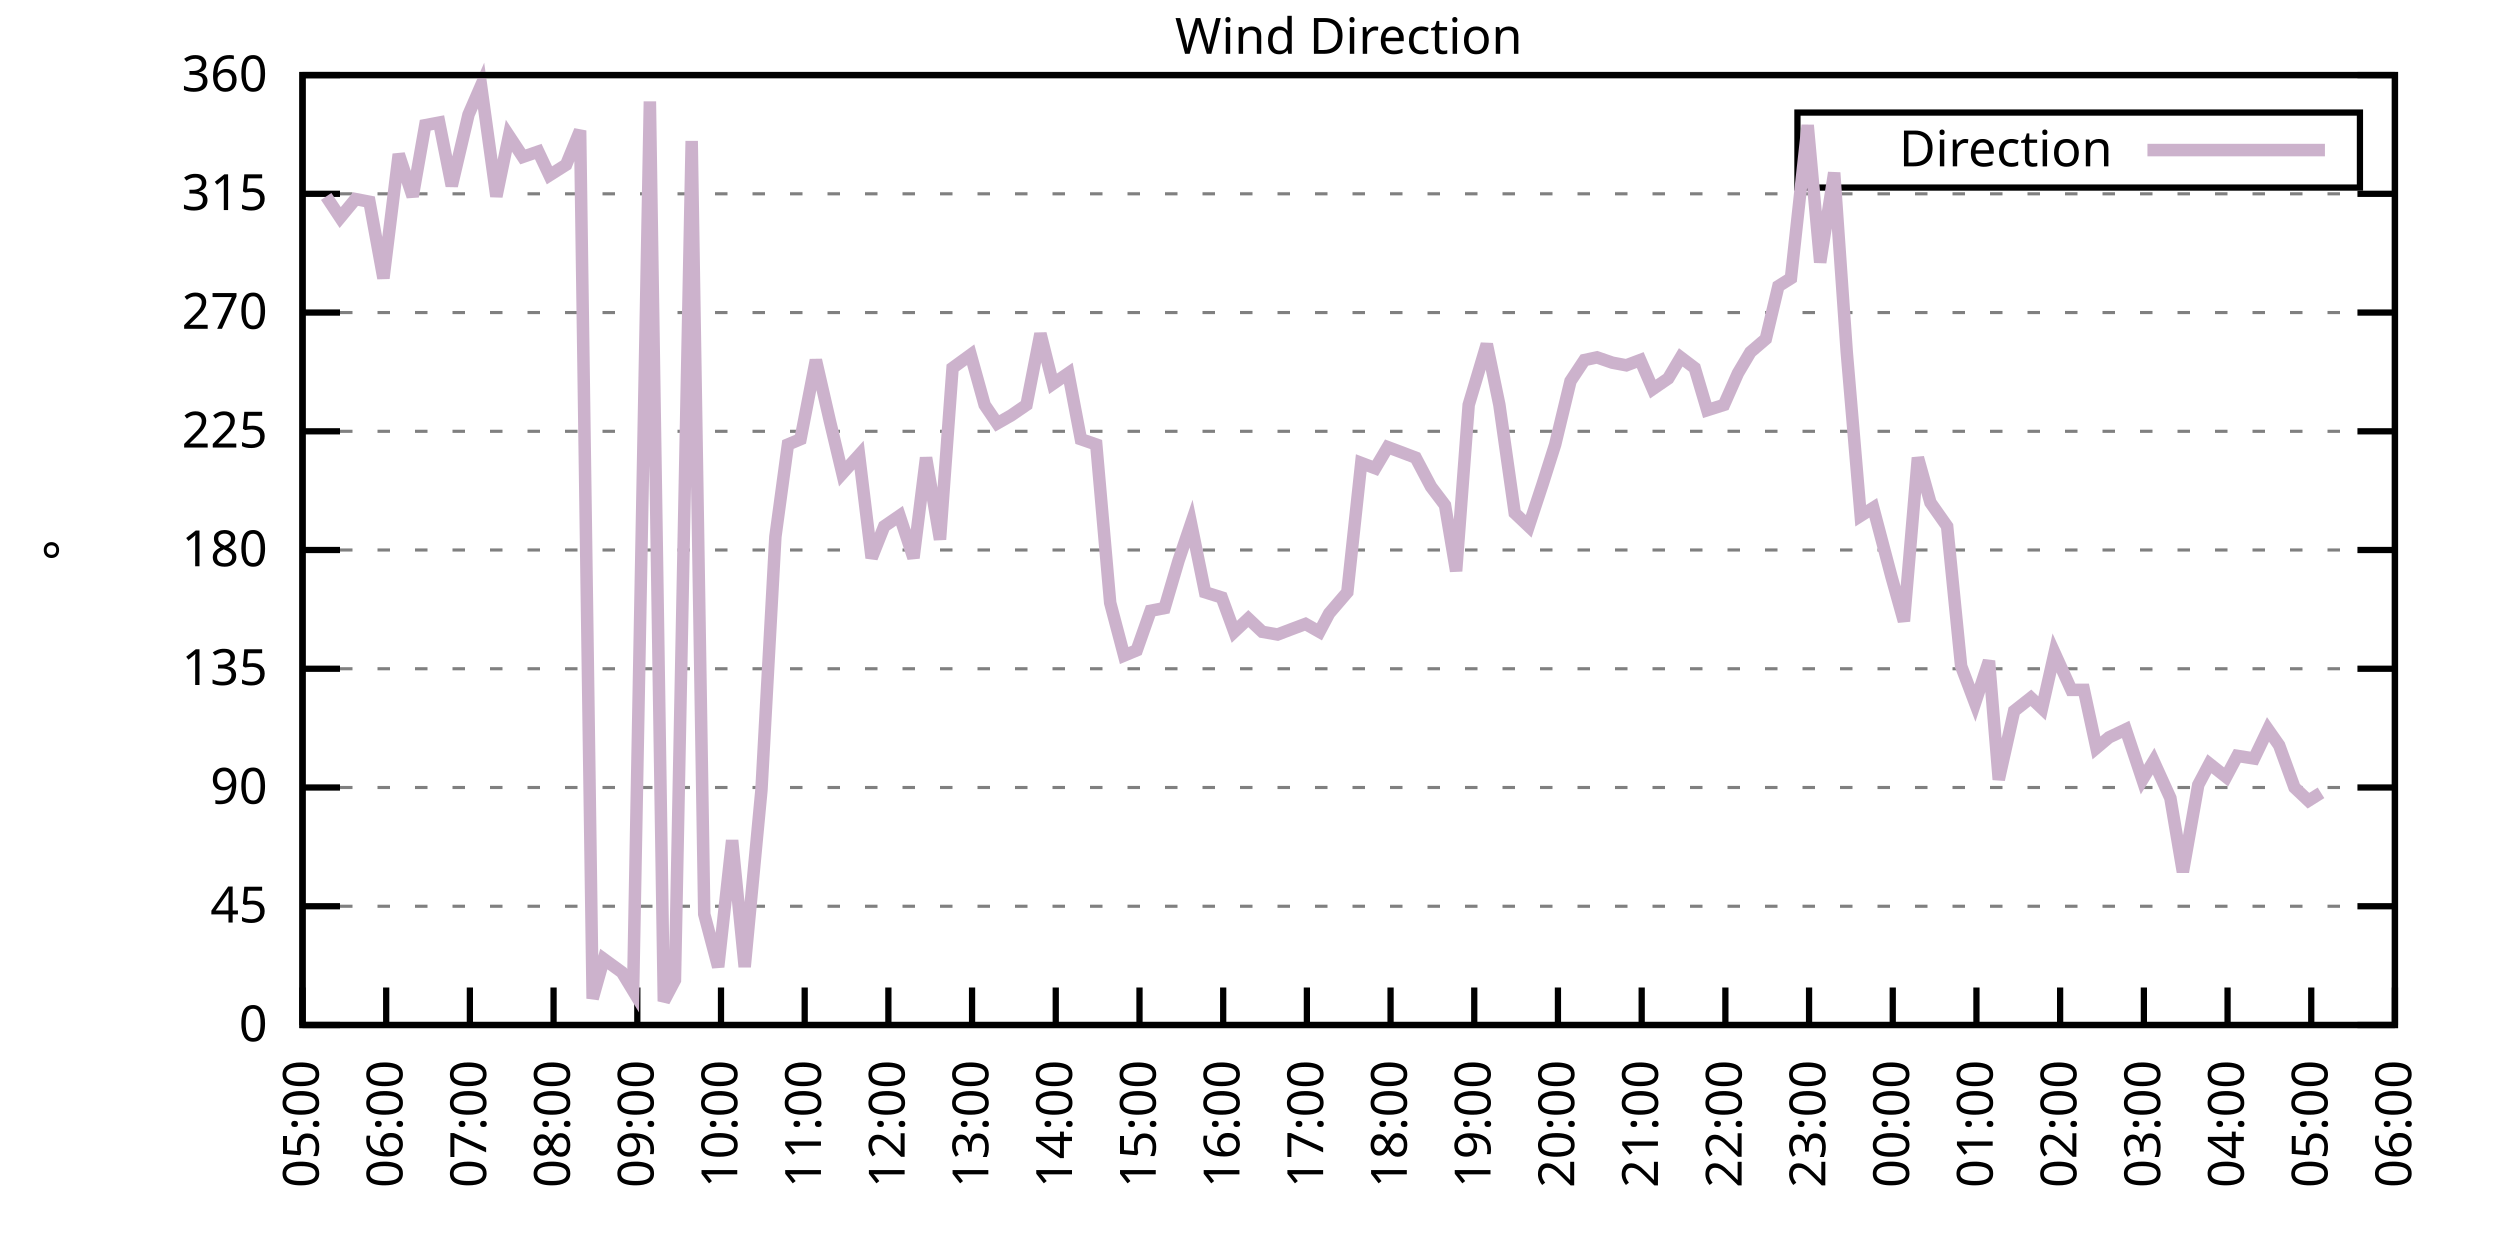
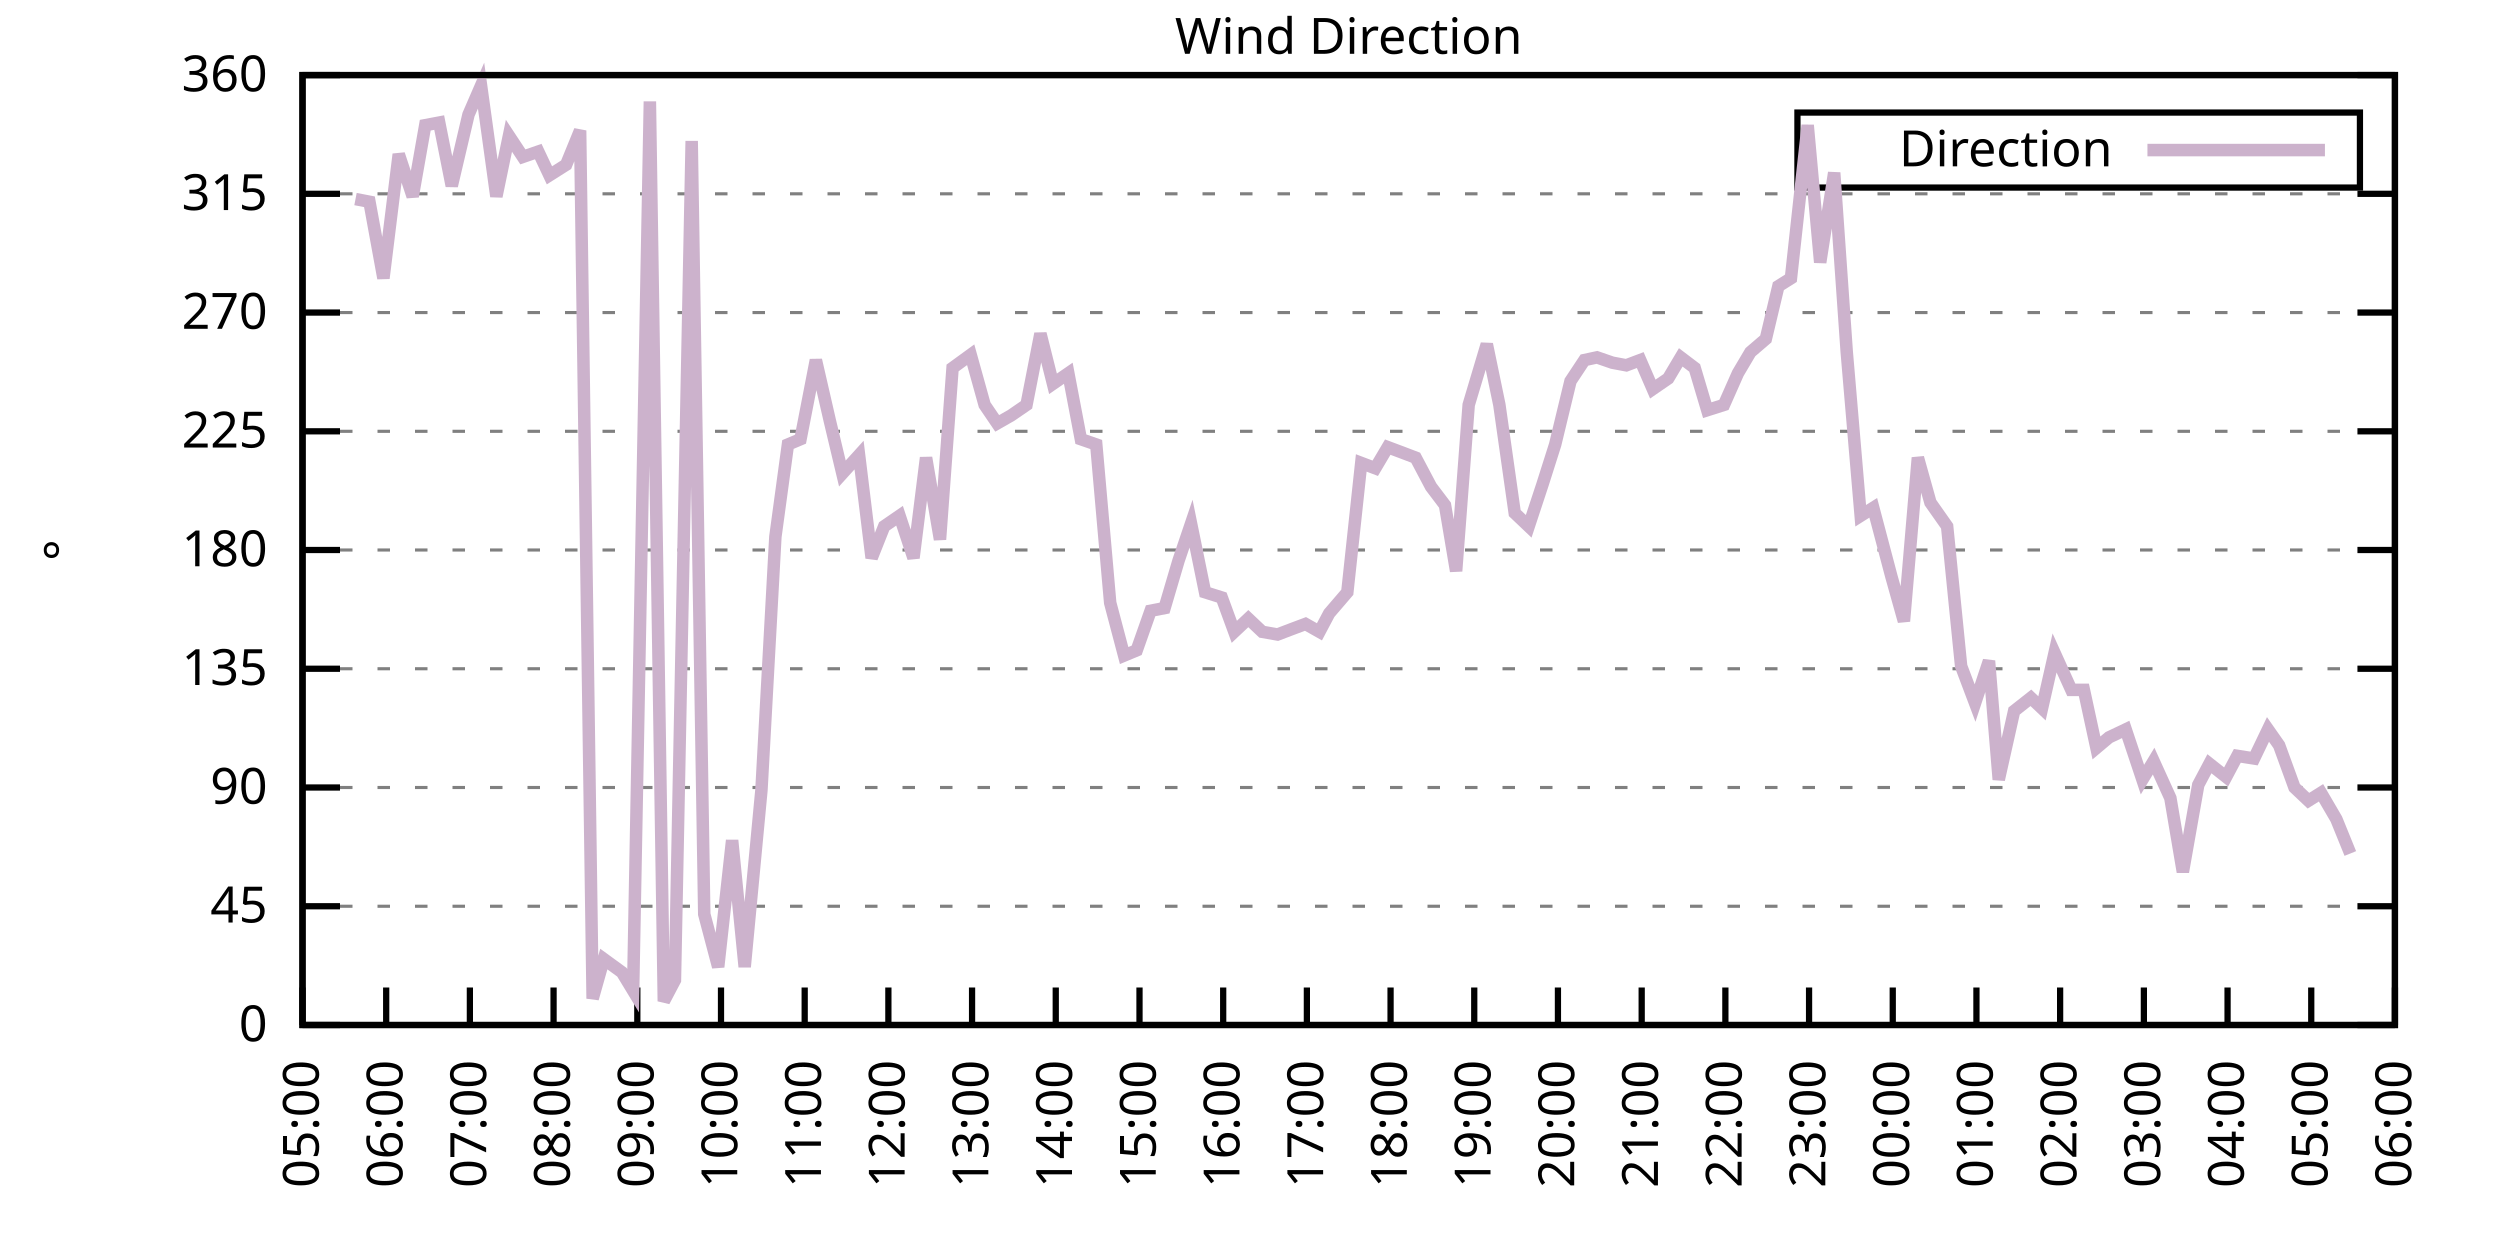
<svg xmlns="http://www.w3.org/2000/svg" xmlns:xlink="http://www.w3.org/1999/xlink" width="400" height="200" viewBox="0 0 400 200">
  <g id="gnuplot_canvas">
    <rect x="0" y="0" width="400" height="200" fill="none" />
    <defs>
      <circle id="gpDot" r="0.5" stroke-width="0.5" stroke="currentColor" />
      <path id="gpPt0" stroke-width="0.333" stroke="currentColor" d="M-1,0 h2 M0,-1 v2" />
      <path id="gpPt1" stroke-width="0.333" stroke="currentColor" d="M-1,-1 L1,1 M1,-1 L-1,1" />
      <path id="gpPt2" stroke-width="0.333" stroke="currentColor" d="M-1,0 L1,0 M0,-1 L0,1 M-1,-1 L1,1 M-1,1 L1,-1" />
      <rect id="gpPt3" stroke-width="0.333" stroke="currentColor" x="-1" y="-1" width="2" height="2" />
      <rect id="gpPt4" stroke-width="0.333" stroke="currentColor" fill="currentColor" x="-1" y="-1" width="2" height="2" />
      <circle id="gpPt5" stroke-width="0.333" stroke="currentColor" cx="0" cy="0" r="1" />
      <use xlink:href="#gpPt5" id="gpPt6" fill="currentColor" stroke="none" />
      <path id="gpPt7" stroke-width="0.333" stroke="currentColor" d="M0,-1.33 L-1.33,0.67 L1.33,0.67 z" />
      <use xlink:href="#gpPt7" id="gpPt8" fill="currentColor" stroke="none" />
      <use xlink:href="#gpPt7" id="gpPt9" stroke="currentColor" transform="rotate(180)" />
      <use xlink:href="#gpPt9" id="gpPt10" fill="currentColor" stroke="none" />
      <use xlink:href="#gpPt3" id="gpPt11" stroke="currentColor" transform="rotate(45)" />
      <use xlink:href="#gpPt11" id="gpPt12" fill="currentColor" stroke="none" />
      <path id="gpPt13" stroke-width="0.333" stroke="currentColor" d="M0,1.330 L1.265,0.411 L0.782,-1.067 L-0.782,-1.076 L-1.265,0.411 z" />
      <use xlink:href="#gpPt13" id="gpPt14" fill="currentColor" stroke="none" />
      <filter id="textbox" filterUnits="objectBoundingBox" x="0" y="0" height="1" width="1">
        <feFlood flood-color="white" flood-opacity="1" result="bgnd" />
        <feComposite in="SourceGraphic" in2="bgnd" operator="atop" />
      </filter>
      <filter id="greybox" filterUnits="objectBoundingBox" x="0" y="0" height="1" width="1">
        <feFlood flood-color="lightgrey" flood-opacity="1" result="grey" />
        <feComposite in="SourceGraphic" in2="grey" operator="atop" />
      </filter>
    </defs>
    <g fill="none" color="white" stroke="currentColor" stroke-width="1.00" stroke-linecap="butt" stroke-linejoin="miter">
</g>
    <g fill="none" color="black" stroke="currentColor" stroke-width="1.00" stroke-linecap="butt" stroke-linejoin="miter">
      <g stroke="none" shape-rendering="crispEdges">
        <polygon fill="rgb(255, 255, 255)" points="48.40,164.00 383.18,164.00 383.18,12.02 48.40,12.02 " />
      </g>
    </g>
    <g fill="none" color="black" stroke="currentColor" stroke-width="1.00" stroke-linecap="butt" stroke-linejoin="miter">
</g>
    <g fill="none" color="black" stroke="black" stroke-width="0.50" stroke-linecap="butt" stroke-linejoin="miter">
</g>
    <g fill="none" color="gray" stroke="currentColor" stroke-width="0.50" stroke-linecap="butt" stroke-linejoin="miter">
      <path stroke="gray" stroke-dasharray="2,4" class="gridline" d="M48.40,164.00 L383.19,164.00  " />
    </g>
    <g fill="none" color="gray" stroke="gray" stroke-width="1.00" stroke-linecap="butt" stroke-linejoin="miter">
</g>
    <g fill="none" color="black" stroke="currentColor" stroke-width="1.00" stroke-linecap="butt" stroke-linejoin="miter">
      <path stroke="black" d="M48.40,164.00 L54.40,164.00 M383.19,164.00 L377.19,164.00  " />
      <g transform="translate(42.80,166.60)" stroke="none" fill="black" font-family="Sans" font-size="8.00" text-anchor="end">
        <text>
          <tspan font-family="Sans"> 0</tspan>
        </text>
      </g>
    </g>
    <g fill="none" color="black" stroke="currentColor" stroke-width="1.00" stroke-linecap="butt" stroke-linejoin="miter">
</g>
    <g fill="none" color="black" stroke="black" stroke-width="0.50" stroke-linecap="butt" stroke-linejoin="miter">
</g>
    <g fill="none" color="gray" stroke="currentColor" stroke-width="0.50" stroke-linecap="butt" stroke-linejoin="miter">
      <path stroke="gray" stroke-dasharray="2,4" class="gridline" d="M48.40,145.00 L383.19,145.00  " />
    </g>
    <g fill="none" color="gray" stroke="gray" stroke-width="1.00" stroke-linecap="butt" stroke-linejoin="miter">
</g>
    <g fill="none" color="black" stroke="currentColor" stroke-width="1.00" stroke-linecap="butt" stroke-linejoin="miter">
      <path stroke="black" d="M48.40,145.00 L54.40,145.00 M383.19,145.00 L377.19,145.00  " />
      <g transform="translate(42.80,147.60)" stroke="none" fill="black" font-family="Sans" font-size="8.00" text-anchor="end">
        <text>
          <tspan font-family="Sans"> 45</tspan>
        </text>
      </g>
    </g>
    <g fill="none" color="black" stroke="currentColor" stroke-width="1.00" stroke-linecap="butt" stroke-linejoin="miter">
</g>
    <g fill="none" color="black" stroke="black" stroke-width="0.50" stroke-linecap="butt" stroke-linejoin="miter">
</g>
    <g fill="none" color="gray" stroke="currentColor" stroke-width="0.50" stroke-linecap="butt" stroke-linejoin="miter">
      <path stroke="gray" stroke-dasharray="2,4" class="gridline" d="M48.40,126.00 L383.19,126.00  " />
    </g>
    <g fill="none" color="gray" stroke="gray" stroke-width="1.00" stroke-linecap="butt" stroke-linejoin="miter">
</g>
    <g fill="none" color="black" stroke="currentColor" stroke-width="1.00" stroke-linecap="butt" stroke-linejoin="miter">
      <path stroke="black" d="M48.40,126.00 L54.40,126.00 M383.19,126.00 L377.19,126.00  " />
      <g transform="translate(42.80,128.60)" stroke="none" fill="black" font-family="Sans" font-size="8.00" text-anchor="end">
        <text>
          <tspan font-family="Sans"> 90</tspan>
        </text>
      </g>
    </g>
    <g fill="none" color="black" stroke="currentColor" stroke-width="1.00" stroke-linecap="butt" stroke-linejoin="miter">
</g>
    <g fill="none" color="black" stroke="black" stroke-width="0.50" stroke-linecap="butt" stroke-linejoin="miter">
</g>
    <g fill="none" color="gray" stroke="currentColor" stroke-width="0.50" stroke-linecap="butt" stroke-linejoin="miter">
      <path stroke="gray" stroke-dasharray="2,4" class="gridline" d="M48.40,107.00 L383.19,107.00  " />
    </g>
    <g fill="none" color="gray" stroke="gray" stroke-width="1.00" stroke-linecap="butt" stroke-linejoin="miter">
</g>
    <g fill="none" color="black" stroke="currentColor" stroke-width="1.00" stroke-linecap="butt" stroke-linejoin="miter">
      <path stroke="black" d="M48.40,107.00 L54.40,107.00 M383.19,107.00 L377.19,107.00  " />
      <g transform="translate(42.80,109.60)" stroke="none" fill="black" font-family="Sans" font-size="8.00" text-anchor="end">
        <text>
          <tspan font-family="Sans"> 135</tspan>
        </text>
      </g>
    </g>
    <g fill="none" color="black" stroke="currentColor" stroke-width="1.00" stroke-linecap="butt" stroke-linejoin="miter">
</g>
    <g fill="none" color="black" stroke="black" stroke-width="0.50" stroke-linecap="butt" stroke-linejoin="miter">
</g>
    <g fill="none" color="gray" stroke="currentColor" stroke-width="0.50" stroke-linecap="butt" stroke-linejoin="miter">
      <path stroke="gray" stroke-dasharray="2,4" class="gridline" d="M48.40,88.00 L383.19,88.00  " />
    </g>
    <g fill="none" color="gray" stroke="gray" stroke-width="1.00" stroke-linecap="butt" stroke-linejoin="miter">
</g>
    <g fill="none" color="black" stroke="currentColor" stroke-width="1.00" stroke-linecap="butt" stroke-linejoin="miter">
      <path stroke="black" d="M48.40,88.00 L54.40,88.00 M383.19,88.00 L377.19,88.00  " />
      <g transform="translate(42.80,90.60)" stroke="none" fill="black" font-family="Sans" font-size="8.00" text-anchor="end">
        <text>
          <tspan font-family="Sans"> 180</tspan>
        </text>
      </g>
    </g>
    <g fill="none" color="black" stroke="currentColor" stroke-width="1.00" stroke-linecap="butt" stroke-linejoin="miter">
</g>
    <g fill="none" color="black" stroke="black" stroke-width="0.50" stroke-linecap="butt" stroke-linejoin="miter">
</g>
    <g fill="none" color="gray" stroke="currentColor" stroke-width="0.50" stroke-linecap="butt" stroke-linejoin="miter">
      <path stroke="gray" stroke-dasharray="2,4" class="gridline" d="M48.40,69.01 L383.19,69.01  " />
    </g>
    <g fill="none" color="gray" stroke="gray" stroke-width="1.00" stroke-linecap="butt" stroke-linejoin="miter">
</g>
    <g fill="none" color="black" stroke="currentColor" stroke-width="1.00" stroke-linecap="butt" stroke-linejoin="miter">
      <path stroke="black" d="M48.40,69.01 L54.40,69.01 M383.19,69.01 L377.19,69.01  " />
      <g transform="translate(42.80,71.61)" stroke="none" fill="black" font-family="Sans" font-size="8.00" text-anchor="end">
        <text>
          <tspan font-family="Sans"> 225</tspan>
        </text>
      </g>
    </g>
    <g fill="none" color="black" stroke="currentColor" stroke-width="1.00" stroke-linecap="butt" stroke-linejoin="miter">
</g>
    <g fill="none" color="black" stroke="black" stroke-width="0.50" stroke-linecap="butt" stroke-linejoin="miter">
</g>
    <g fill="none" color="gray" stroke="currentColor" stroke-width="0.50" stroke-linecap="butt" stroke-linejoin="miter">
      <path stroke="gray" stroke-dasharray="2,4" class="gridline" d="M48.40,50.01 L383.19,50.01  " />
    </g>
    <g fill="none" color="gray" stroke="gray" stroke-width="1.00" stroke-linecap="butt" stroke-linejoin="miter">
</g>
    <g fill="none" color="black" stroke="currentColor" stroke-width="1.00" stroke-linecap="butt" stroke-linejoin="miter">
      <path stroke="black" d="M48.40,50.01 L54.40,50.01 M383.19,50.01 L377.19,50.01  " />
      <g transform="translate(42.80,52.61)" stroke="none" fill="black" font-family="Sans" font-size="8.00" text-anchor="end">
        <text>
          <tspan font-family="Sans"> 270</tspan>
        </text>
      </g>
    </g>
    <g fill="none" color="black" stroke="currentColor" stroke-width="1.00" stroke-linecap="butt" stroke-linejoin="miter">
</g>
    <g fill="none" color="black" stroke="black" stroke-width="0.50" stroke-linecap="butt" stroke-linejoin="miter">
</g>
    <g fill="none" color="gray" stroke="currentColor" stroke-width="0.50" stroke-linecap="butt" stroke-linejoin="miter">
      <path stroke="gray" stroke-dasharray="2,4" class="gridline" d="M48.40,31.01 L383.19,31.01  " />
    </g>
    <g fill="none" color="gray" stroke="gray" stroke-width="1.00" stroke-linecap="butt" stroke-linejoin="miter">
</g>
    <g fill="none" color="black" stroke="currentColor" stroke-width="1.00" stroke-linecap="butt" stroke-linejoin="miter">
      <path stroke="black" d="M48.40,31.01 L54.40,31.01 M383.19,31.01 L377.19,31.01  " />
      <g transform="translate(42.80,33.61)" stroke="none" fill="black" font-family="Sans" font-size="8.00" text-anchor="end">
        <text>
          <tspan font-family="Sans"> 315</tspan>
        </text>
      </g>
    </g>
    <g fill="none" color="black" stroke="currentColor" stroke-width="1.00" stroke-linecap="butt" stroke-linejoin="miter">
</g>
    <g fill="none" color="black" stroke="black" stroke-width="0.50" stroke-linecap="butt" stroke-linejoin="miter">
</g>
    <g fill="none" color="gray" stroke="currentColor" stroke-width="0.50" stroke-linecap="butt" stroke-linejoin="miter">
      <path stroke="gray" stroke-dasharray="2,4" class="gridline" d="M48.40,12.01 L383.19,12.01  " />
    </g>
    <g fill="none" color="gray" stroke="gray" stroke-width="1.00" stroke-linecap="butt" stroke-linejoin="miter">
</g>
    <g fill="none" color="black" stroke="currentColor" stroke-width="1.00" stroke-linecap="butt" stroke-linejoin="miter">
      <path stroke="black" d="M48.40,12.01 L54.40,12.01 M383.19,12.01 L377.19,12.01  " />
      <g transform="translate(42.80,14.61)" stroke="none" fill="black" font-family="Sans" font-size="8.00" text-anchor="end">
        <text>
          <tspan font-family="Sans"> 360</tspan>
        </text>
      </g>
    </g>
    <g fill="none" color="black" stroke="currentColor" stroke-width="1.00" stroke-linecap="butt" stroke-linejoin="miter">
      <path stroke="black" d="M48.40,164.00 L48.40,158.00  " />
      <g transform="translate(51.00,169.60) rotate(270.00)" stroke="none" fill="black" font-family="Sans" font-size="8.00" text-anchor="end">
        <text>
          <tspan font-family="Sans">05:00</tspan>
        </text>
      </g>
    </g>
    <g fill="none" color="black" stroke="currentColor" stroke-width="1.00" stroke-linecap="butt" stroke-linejoin="miter">
      <path stroke="black" d="M61.79,164.00 L61.79,158.00  " />
      <g transform="translate(64.39,169.60) rotate(270.00)" stroke="none" fill="black" font-family="Sans" font-size="8.00" text-anchor="end">
        <text>
          <tspan font-family="Sans">06:00</tspan>
        </text>
      </g>
    </g>
    <g fill="none" color="black" stroke="currentColor" stroke-width="1.00" stroke-linecap="butt" stroke-linejoin="miter">
      <path stroke="black" d="M75.18,164.00 L75.18,158.00  " />
      <g transform="translate(77.78,169.60) rotate(270.00)" stroke="none" fill="black" font-family="Sans" font-size="8.00" text-anchor="end">
        <text>
          <tspan font-family="Sans">07:00</tspan>
        </text>
      </g>
    </g>
    <g fill="none" color="black" stroke="currentColor" stroke-width="1.00" stroke-linecap="butt" stroke-linejoin="miter">
      <path stroke="black" d="M88.57,164.00 L88.57,158.00  " />
      <g transform="translate(91.17,169.60) rotate(270.00)" stroke="none" fill="black" font-family="Sans" font-size="8.00" text-anchor="end">
        <text>
          <tspan font-family="Sans">08:00</tspan>
        </text>
      </g>
    </g>
    <g fill="none" color="black" stroke="currentColor" stroke-width="1.00" stroke-linecap="butt" stroke-linejoin="miter">
      <path stroke="black" d="M101.97,164.00 L101.97,158.00  " />
      <g transform="translate(104.57,169.60) rotate(270.00)" stroke="none" fill="black" font-family="Sans" font-size="8.00" text-anchor="end">
        <text>
          <tspan font-family="Sans">09:00</tspan>
        </text>
      </g>
    </g>
    <g fill="none" color="black" stroke="currentColor" stroke-width="1.00" stroke-linecap="butt" stroke-linejoin="miter">
      <path stroke="black" d="M115.36,164.00 L115.36,158.00  " />
      <g transform="translate(117.96,169.60) rotate(270.00)" stroke="none" fill="black" font-family="Sans" font-size="8.00" text-anchor="end">
        <text>
          <tspan font-family="Sans">10:00</tspan>
        </text>
      </g>
    </g>
    <g fill="none" color="black" stroke="currentColor" stroke-width="1.00" stroke-linecap="butt" stroke-linejoin="miter">
      <path stroke="black" d="M128.75,164.00 L128.75,158.00  " />
      <g transform="translate(131.35,169.60) rotate(270.00)" stroke="none" fill="black" font-family="Sans" font-size="8.00" text-anchor="end">
        <text>
          <tspan font-family="Sans">11:00</tspan>
        </text>
      </g>
    </g>
    <g fill="none" color="black" stroke="currentColor" stroke-width="1.00" stroke-linecap="butt" stroke-linejoin="miter">
      <path stroke="black" d="M142.14,164.00 L142.14,158.00  " />
      <g transform="translate(144.74,169.60) rotate(270.00)" stroke="none" fill="black" font-family="Sans" font-size="8.00" text-anchor="end">
        <text>
          <tspan font-family="Sans">12:00</tspan>
        </text>
      </g>
    </g>
    <g fill="none" color="black" stroke="currentColor" stroke-width="1.00" stroke-linecap="butt" stroke-linejoin="miter">
      <path stroke="black" d="M155.53,164.00 L155.53,158.00  " />
      <g transform="translate(158.13,169.60) rotate(270.00)" stroke="none" fill="black" font-family="Sans" font-size="8.00" text-anchor="end">
        <text>
          <tspan font-family="Sans">13:00</tspan>
        </text>
      </g>
    </g>
    <g fill="none" color="black" stroke="currentColor" stroke-width="1.00" stroke-linecap="butt" stroke-linejoin="miter">
      <path stroke="black" d="M168.92,164.00 L168.92,158.00  " />
      <g transform="translate(171.52,169.60) rotate(270.00)" stroke="none" fill="black" font-family="Sans" font-size="8.00" text-anchor="end">
        <text>
          <tspan font-family="Sans">14:00</tspan>
        </text>
      </g>
    </g>
    <g fill="none" color="black" stroke="currentColor" stroke-width="1.00" stroke-linecap="butt" stroke-linejoin="miter">
      <path stroke="black" d="M182.32,164.00 L182.32,158.00  " />
      <g transform="translate(184.92,169.60) rotate(270.00)" stroke="none" fill="black" font-family="Sans" font-size="8.00" text-anchor="end">
        <text>
          <tspan font-family="Sans">15:00</tspan>
        </text>
      </g>
    </g>
    <g fill="none" color="black" stroke="currentColor" stroke-width="1.00" stroke-linecap="butt" stroke-linejoin="miter">
      <path stroke="black" d="M195.71,164.00 L195.71,158.00  " />
      <g transform="translate(198.31,169.60) rotate(270.00)" stroke="none" fill="black" font-family="Sans" font-size="8.00" text-anchor="end">
        <text>
          <tspan font-family="Sans">16:00</tspan>
        </text>
      </g>
    </g>
    <g fill="none" color="black" stroke="currentColor" stroke-width="1.00" stroke-linecap="butt" stroke-linejoin="miter">
      <path stroke="black" d="M209.10,164.00 L209.10,158.00  " />
      <g transform="translate(211.70,169.60) rotate(270.00)" stroke="none" fill="black" font-family="Sans" font-size="8.00" text-anchor="end">
        <text>
          <tspan font-family="Sans">17:00</tspan>
        </text>
      </g>
    </g>
    <g fill="none" color="black" stroke="currentColor" stroke-width="1.00" stroke-linecap="butt" stroke-linejoin="miter">
      <path stroke="black" d="M222.49,164.00 L222.49,158.00  " />
      <g transform="translate(225.09,169.60) rotate(270.00)" stroke="none" fill="black" font-family="Sans" font-size="8.00" text-anchor="end">
        <text>
          <tspan font-family="Sans">18:00</tspan>
        </text>
      </g>
    </g>
    <g fill="none" color="black" stroke="currentColor" stroke-width="1.00" stroke-linecap="butt" stroke-linejoin="miter">
      <path stroke="black" d="M235.88,164.00 L235.88,158.00  " />
      <g transform="translate(238.48,169.60) rotate(270.00)" stroke="none" fill="black" font-family="Sans" font-size="8.00" text-anchor="end">
        <text>
          <tspan font-family="Sans">19:00</tspan>
        </text>
      </g>
    </g>
    <g fill="none" color="black" stroke="currentColor" stroke-width="1.00" stroke-linecap="butt" stroke-linejoin="miter">
      <path stroke="black" d="M249.27,164.00 L249.27,158.00  " />
      <g transform="translate(251.87,169.60) rotate(270.00)" stroke="none" fill="black" font-family="Sans" font-size="8.00" text-anchor="end">
        <text>
          <tspan font-family="Sans">20:00</tspan>
        </text>
      </g>
    </g>
    <g fill="none" color="black" stroke="currentColor" stroke-width="1.00" stroke-linecap="butt" stroke-linejoin="miter">
      <path stroke="black" d="M262.67,164.00 L262.67,158.00  " />
      <g transform="translate(265.27,169.60) rotate(270.00)" stroke="none" fill="black" font-family="Sans" font-size="8.00" text-anchor="end">
        <text>
          <tspan font-family="Sans">21:00</tspan>
        </text>
      </g>
    </g>
    <g fill="none" color="black" stroke="currentColor" stroke-width="1.00" stroke-linecap="butt" stroke-linejoin="miter">
      <path stroke="black" d="M276.06,164.00 L276.06,158.00  " />
      <g transform="translate(278.66,169.60) rotate(270.00)" stroke="none" fill="black" font-family="Sans" font-size="8.00" text-anchor="end">
        <text>
          <tspan font-family="Sans">22:00</tspan>
        </text>
      </g>
    </g>
    <g fill="none" color="black" stroke="currentColor" stroke-width="1.00" stroke-linecap="butt" stroke-linejoin="miter">
      <path stroke="black" d="M289.45,164.00 L289.45,158.00  " />
      <g transform="translate(292.05,169.60) rotate(270.00)" stroke="none" fill="black" font-family="Sans" font-size="8.00" text-anchor="end">
        <text>
          <tspan font-family="Sans">23:00</tspan>
        </text>
      </g>
    </g>
    <g fill="none" color="black" stroke="currentColor" stroke-width="1.00" stroke-linecap="butt" stroke-linejoin="miter">
      <path stroke="black" d="M302.84,164.00 L302.84,158.00  " />
      <g transform="translate(305.44,169.60) rotate(270.00)" stroke="none" fill="black" font-family="Sans" font-size="8.00" text-anchor="end">
        <text>
          <tspan font-family="Sans">00:00</tspan>
        </text>
      </g>
    </g>
    <g fill="none" color="black" stroke="currentColor" stroke-width="1.00" stroke-linecap="butt" stroke-linejoin="miter">
      <path stroke="black" d="M316.23,164.00 L316.23,158.00  " />
      <g transform="translate(318.83,169.60) rotate(270.00)" stroke="none" fill="black" font-family="Sans" font-size="8.00" text-anchor="end">
        <text>
          <tspan font-family="Sans">01:00</tspan>
        </text>
      </g>
    </g>
    <g fill="none" color="black" stroke="currentColor" stroke-width="1.00" stroke-linecap="butt" stroke-linejoin="miter">
      <path stroke="black" d="M329.62,164.00 L329.62,158.00  " />
      <g transform="translate(332.22,169.60) rotate(270.00)" stroke="none" fill="black" font-family="Sans" font-size="8.00" text-anchor="end">
        <text>
          <tspan font-family="Sans">02:00</tspan>
        </text>
      </g>
    </g>
    <g fill="none" color="black" stroke="currentColor" stroke-width="1.00" stroke-linecap="butt" stroke-linejoin="miter">
      <path stroke="black" d="M343.02,164.00 L343.02,158.00  " />
      <g transform="translate(345.62,169.60) rotate(270.00)" stroke="none" fill="black" font-family="Sans" font-size="8.00" text-anchor="end">
        <text>
          <tspan font-family="Sans">03:00</tspan>
        </text>
      </g>
    </g>
    <g fill="none" color="black" stroke="currentColor" stroke-width="1.00" stroke-linecap="butt" stroke-linejoin="miter">
      <path stroke="black" d="M356.41,164.00 L356.41,158.00  " />
      <g transform="translate(359.01,169.60) rotate(270.00)" stroke="none" fill="black" font-family="Sans" font-size="8.00" text-anchor="end">
        <text>
          <tspan font-family="Sans">04:00</tspan>
        </text>
      </g>
    </g>
    <g fill="none" color="black" stroke="currentColor" stroke-width="1.00" stroke-linecap="butt" stroke-linejoin="miter">
      <path stroke="black" d="M369.80,164.00 L369.80,158.00  " />
      <g transform="translate(372.40,169.60) rotate(270.00)" stroke="none" fill="black" font-family="Sans" font-size="8.00" text-anchor="end">
        <text>
          <tspan font-family="Sans">05:00</tspan>
        </text>
      </g>
    </g>
    <g fill="none" color="black" stroke="currentColor" stroke-width="1.00" stroke-linecap="butt" stroke-linejoin="miter">
      <path stroke="black" d="M383.19,164.00 L383.19,158.00  " />
      <g transform="translate(385.79,169.60) rotate(270.00)" stroke="none" fill="black" font-family="Sans" font-size="8.00" text-anchor="end">
        <text>
          <tspan font-family="Sans">06:00</tspan>
        </text>
      </g>
    </g>
    <g fill="none" color="black" stroke="currentColor" stroke-width="1.00" stroke-linecap="butt" stroke-linejoin="miter">
</g>
    <g fill="none" color="black" stroke="currentColor" stroke-width="1.00" stroke-linecap="butt" stroke-linejoin="miter">
      <path stroke="black" d="M48.40,12.01 L48.40,164.00 L383.19,164.00 L383.19,12.01 L48.40,12.01 Z  " />
    </g>
    <g fill="none" color="black" stroke="currentColor" stroke-width="1.00" stroke-linecap="butt" stroke-linejoin="miter">
</g>
    <g fill="none" color="black" stroke="currentColor" stroke-width="1.00" stroke-linecap="butt" stroke-linejoin="miter">
      <path stroke="black" d="M287.59,30.01 L287.59,18.01 L377.59,18.01 L377.59,30.01 L287.59,30.01 Z  " />
    </g>
    <g id="Wind_direction_plot_1">
      <g fill="none" color="white" stroke="black" stroke-width="2.00" stroke-linecap="butt" stroke-linejoin="miter">
</g>
      <g fill="none" color="black" stroke="currentColor" stroke-width="2.00" stroke-linecap="butt" stroke-linejoin="miter">
        <g transform="translate(337.99,26.61)" stroke="none" fill="black" font-family="Sans" font-size="8.00" text-anchor="end">
          <text>
            <tspan font-family="Sans">Direction</tspan>
          </text>
        </g>
      </g>
      <g fill="none" color="black" stroke="currentColor" stroke-width="2.00" stroke-linecap="butt" stroke-linejoin="miter">
-         <path stroke="rgb(204, 178, 204)" d="M343.59,24.01 L371.99,24.01 M52.19,31.43 L54.43,34.81 L56.88,31.85 L59.11,32.28 L61.35,44.52 L63.80,24.68   L66.03,31.43 L68.04,20.03 L70.27,19.61 L72.28,29.74 L74.96,18.34 L76.97,13.70 L79.42,31.43 L81.43,21.72   L83.66,25.10 L86.12,24.25 L87.91,28.05 L90.58,26.36 L92.82,20.88 L94.82,159.78 L96.61,153.45 L99.51,155.56   L101.30,158.51 L103.98,16.23 L106.21,160.20 L107.99,156.82 L110.67,22.56 L112.68,146.27 L114.91,154.71 L117.14,134.45   L119.15,154.71 L121.83,126.42 L124.06,85.89 L126.07,71.12 L128.08,70.27 L130.54,57.61 L132.77,67.32 L134.78,75.76   L137.45,72.81 L139.46,89.27 L141.47,84.21 L143.93,82.52 L146.16,89.27 L148.17,73.23 L150.40,86.32 L152.41,58.87   L155.31,56.76 L157.54,64.78 L159.55,67.74 L161.78,66.47 L164.24,64.78 L166.47,53.39 L168.48,61.41 L170.93,59.72   L172.94,70.27 L175.40,71.12 L177.63,96.45 L179.86,104.89 L181.87,104.05 L184.10,97.72 L186.33,97.29 L188.57,89.69   L190.57,83.78 L192.81,94.76 L195.48,95.60 L197.49,101.09 L199.73,98.98 L201.96,101.09 L204.41,101.52 L206.64,100.67   L208.88,99.83 L211.11,101.09 L212.67,98.14 L215.57,94.76 L217.80,74.07 L220.04,74.92 L222.04,71.54 L224.28,72.38   L226.51,73.23 L228.96,77.87 L231.20,80.83 L232.98,91.38 L234.99,64.78 L237.89,55.07 L239.90,64.78 L242.36,82.09   L244.59,84.21 L246.82,77.45 L248.83,71.12 L251.28,60.98 L253.51,57.61 L255.52,57.18 L257.98,58.03 L260.21,58.45   L262.44,57.61 L264.45,62.25 L266.91,60.56 L268.92,57.18 L271.15,58.87 L273.16,65.63 L275.83,64.78 L278.07,59.72   L280.07,56.34 L282.53,54.23 L284.54,45.79 L286.55,44.52 L289.23,20.03 L291.23,41.99 L293.47,27.63 L295.48,56.34   L297.71,82.52 L299.72,81.25 L302.62,92.23 L304.63,99.40 L306.86,73.23 L308.87,80.41 L311.54,84.21 L313.78,106.58   L316.01,112.49 L318.24,105.74 L319.80,124.74 L322.26,113.76 L324.94,111.65 L326.72,113.34 L328.73,104.47 L331.41,110.38   L333.42,110.38 L335.43,119.67 L337.44,117.98 L340.11,116.71 L342.79,124.74 L344.58,121.78 L347.26,127.69 L349.26,139.51   L351.72,125.58 L353.51,122.20 L356.18,124.31 L357.97,120.94 L360.65,121.36 L362.88,116.71 L364.66,119.25 L367.12,126.00   L369.35,128.11 L371.36,126.85  " />
+         <path stroke="rgb(204, 178, 204)" d="M343.59,24.01 L371.99,24.01 M56.88,31.85 L59.11,32.28 L61.35,44.52 L63.80,24.68 L66.03,31.43 L68.04,20.03   L70.27,19.61 L72.28,29.74 L74.96,18.34 L76.97,13.70 L79.42,31.43 L81.43,21.72 L83.66,25.10 L86.12,24.25   L87.91,28.05 L90.58,26.36 L92.82,20.88 L94.82,159.78 L96.61,153.45 L99.51,155.56 L101.30,158.51 L103.98,16.23   L106.21,160.20 L107.99,156.82 L110.67,22.56 L112.68,146.27 L114.91,154.71 L117.14,134.45 L119.15,154.71 L121.83,126.42   L124.06,85.89 L126.07,71.12 L128.08,70.27 L130.54,57.61 L132.77,67.32 L134.78,75.76 L137.45,72.81 L139.46,89.27   L141.47,84.21 L143.93,82.52 L146.16,89.27 L148.17,73.23 L150.40,86.32 L152.41,58.87 L155.31,56.76 L157.54,64.78   L159.55,67.74 L161.78,66.47 L164.24,64.78 L166.47,53.39 L168.48,61.41 L170.93,59.72 L172.94,70.27 L175.40,71.12   L177.63,96.45 L179.86,104.89 L181.87,104.05 L184.10,97.72 L186.33,97.29 L188.57,89.69 L190.57,83.78 L192.81,94.76   L195.48,95.60 L197.49,101.09 L199.73,98.98 L201.96,101.09 L204.41,101.52 L206.64,100.67 L208.88,99.83 L211.11,101.09   L212.67,98.14 L215.57,94.76 L217.80,74.07 L220.04,74.92 L222.04,71.54 L224.28,72.38 L226.51,73.23 L228.96,77.87   L231.20,80.83 L232.98,91.38 L234.99,64.78 L237.89,55.07 L239.90,64.78 L242.36,82.09 L244.59,84.21 L246.82,77.45   L248.83,71.12 L251.28,60.98 L253.51,57.61 L255.52,57.18 L257.98,58.03 L260.21,58.45 L262.44,57.61 L264.45,62.25   L266.91,60.56 L268.92,57.18 L271.15,58.87 L273.16,65.63 L275.83,64.78 L278.07,59.72 L280.07,56.34 L282.53,54.23   L284.54,45.79 L286.55,44.52 L289.23,20.03 L291.23,41.99 L293.47,27.63 L295.48,56.34 L297.71,82.52 L299.72,81.25   L302.62,92.23 L304.63,99.40 L306.86,73.23 L308.87,80.41 L311.54,84.21 L313.78,106.58 L316.01,112.49 L318.24,105.74   L319.80,124.74 L322.26,113.76 L324.94,111.65 L326.72,113.34 L328.73,104.47 L331.41,110.38 L333.42,110.38 L335.43,119.67   L337.44,117.98 L340.11,116.71 L342.79,124.74 L344.58,121.78 L347.26,127.69 L349.26,139.51 L351.72,125.58 L353.51,122.20   L356.18,124.31 L357.97,120.94 L360.65,121.36 L362.88,116.71 L364.66,119.25 L367.12,126.00 L369.35,128.11 L371.36,126.85   L373.82,131.07 L376.05,136.56  " />
      </g>
    </g>
    <g fill="none" color="black" stroke="currentColor" stroke-width="2.00" stroke-linecap="butt" stroke-linejoin="miter">
</g>
    <g fill="none" color="black" stroke="black" stroke-width="1.00" stroke-linecap="butt" stroke-linejoin="miter">
</g>
    <g fill="none" color="black" stroke="currentColor" stroke-width="1.00" stroke-linecap="butt" stroke-linejoin="miter">
      <path stroke="black" d="M48.40,12.01 L48.40,164.00 L383.19,164.00 L383.19,12.01 L48.40,12.01 Z  " />
      <g transform="translate(12.80,88.01) rotate(270.00)" stroke="none" fill="black" font-family="Sans" font-size="8.00" text-anchor="middle">
        <text>
          <tspan font-family="Sans">°</tspan>
        </text>
      </g>
    </g>
    <g fill="none" color="black" stroke="currentColor" stroke-width="1.00" stroke-linecap="butt" stroke-linejoin="miter">
</g>
    <g fill="none" color="black" stroke="currentColor" stroke-width="1.00" stroke-linecap="butt" stroke-linejoin="miter">
      <g transform="translate(215.79,8.61)" stroke="none" fill="black" font-family="Sans" font-size="8.00" text-anchor="middle">
        <text>
          <tspan font-family="Sans">Wind Direction</tspan>
        </text>
      </g>
    </g>
    <g fill="none" color="black" stroke="currentColor" stroke-width="1.00" stroke-linecap="butt" stroke-linejoin="miter">
</g>
  </g>
</svg>
